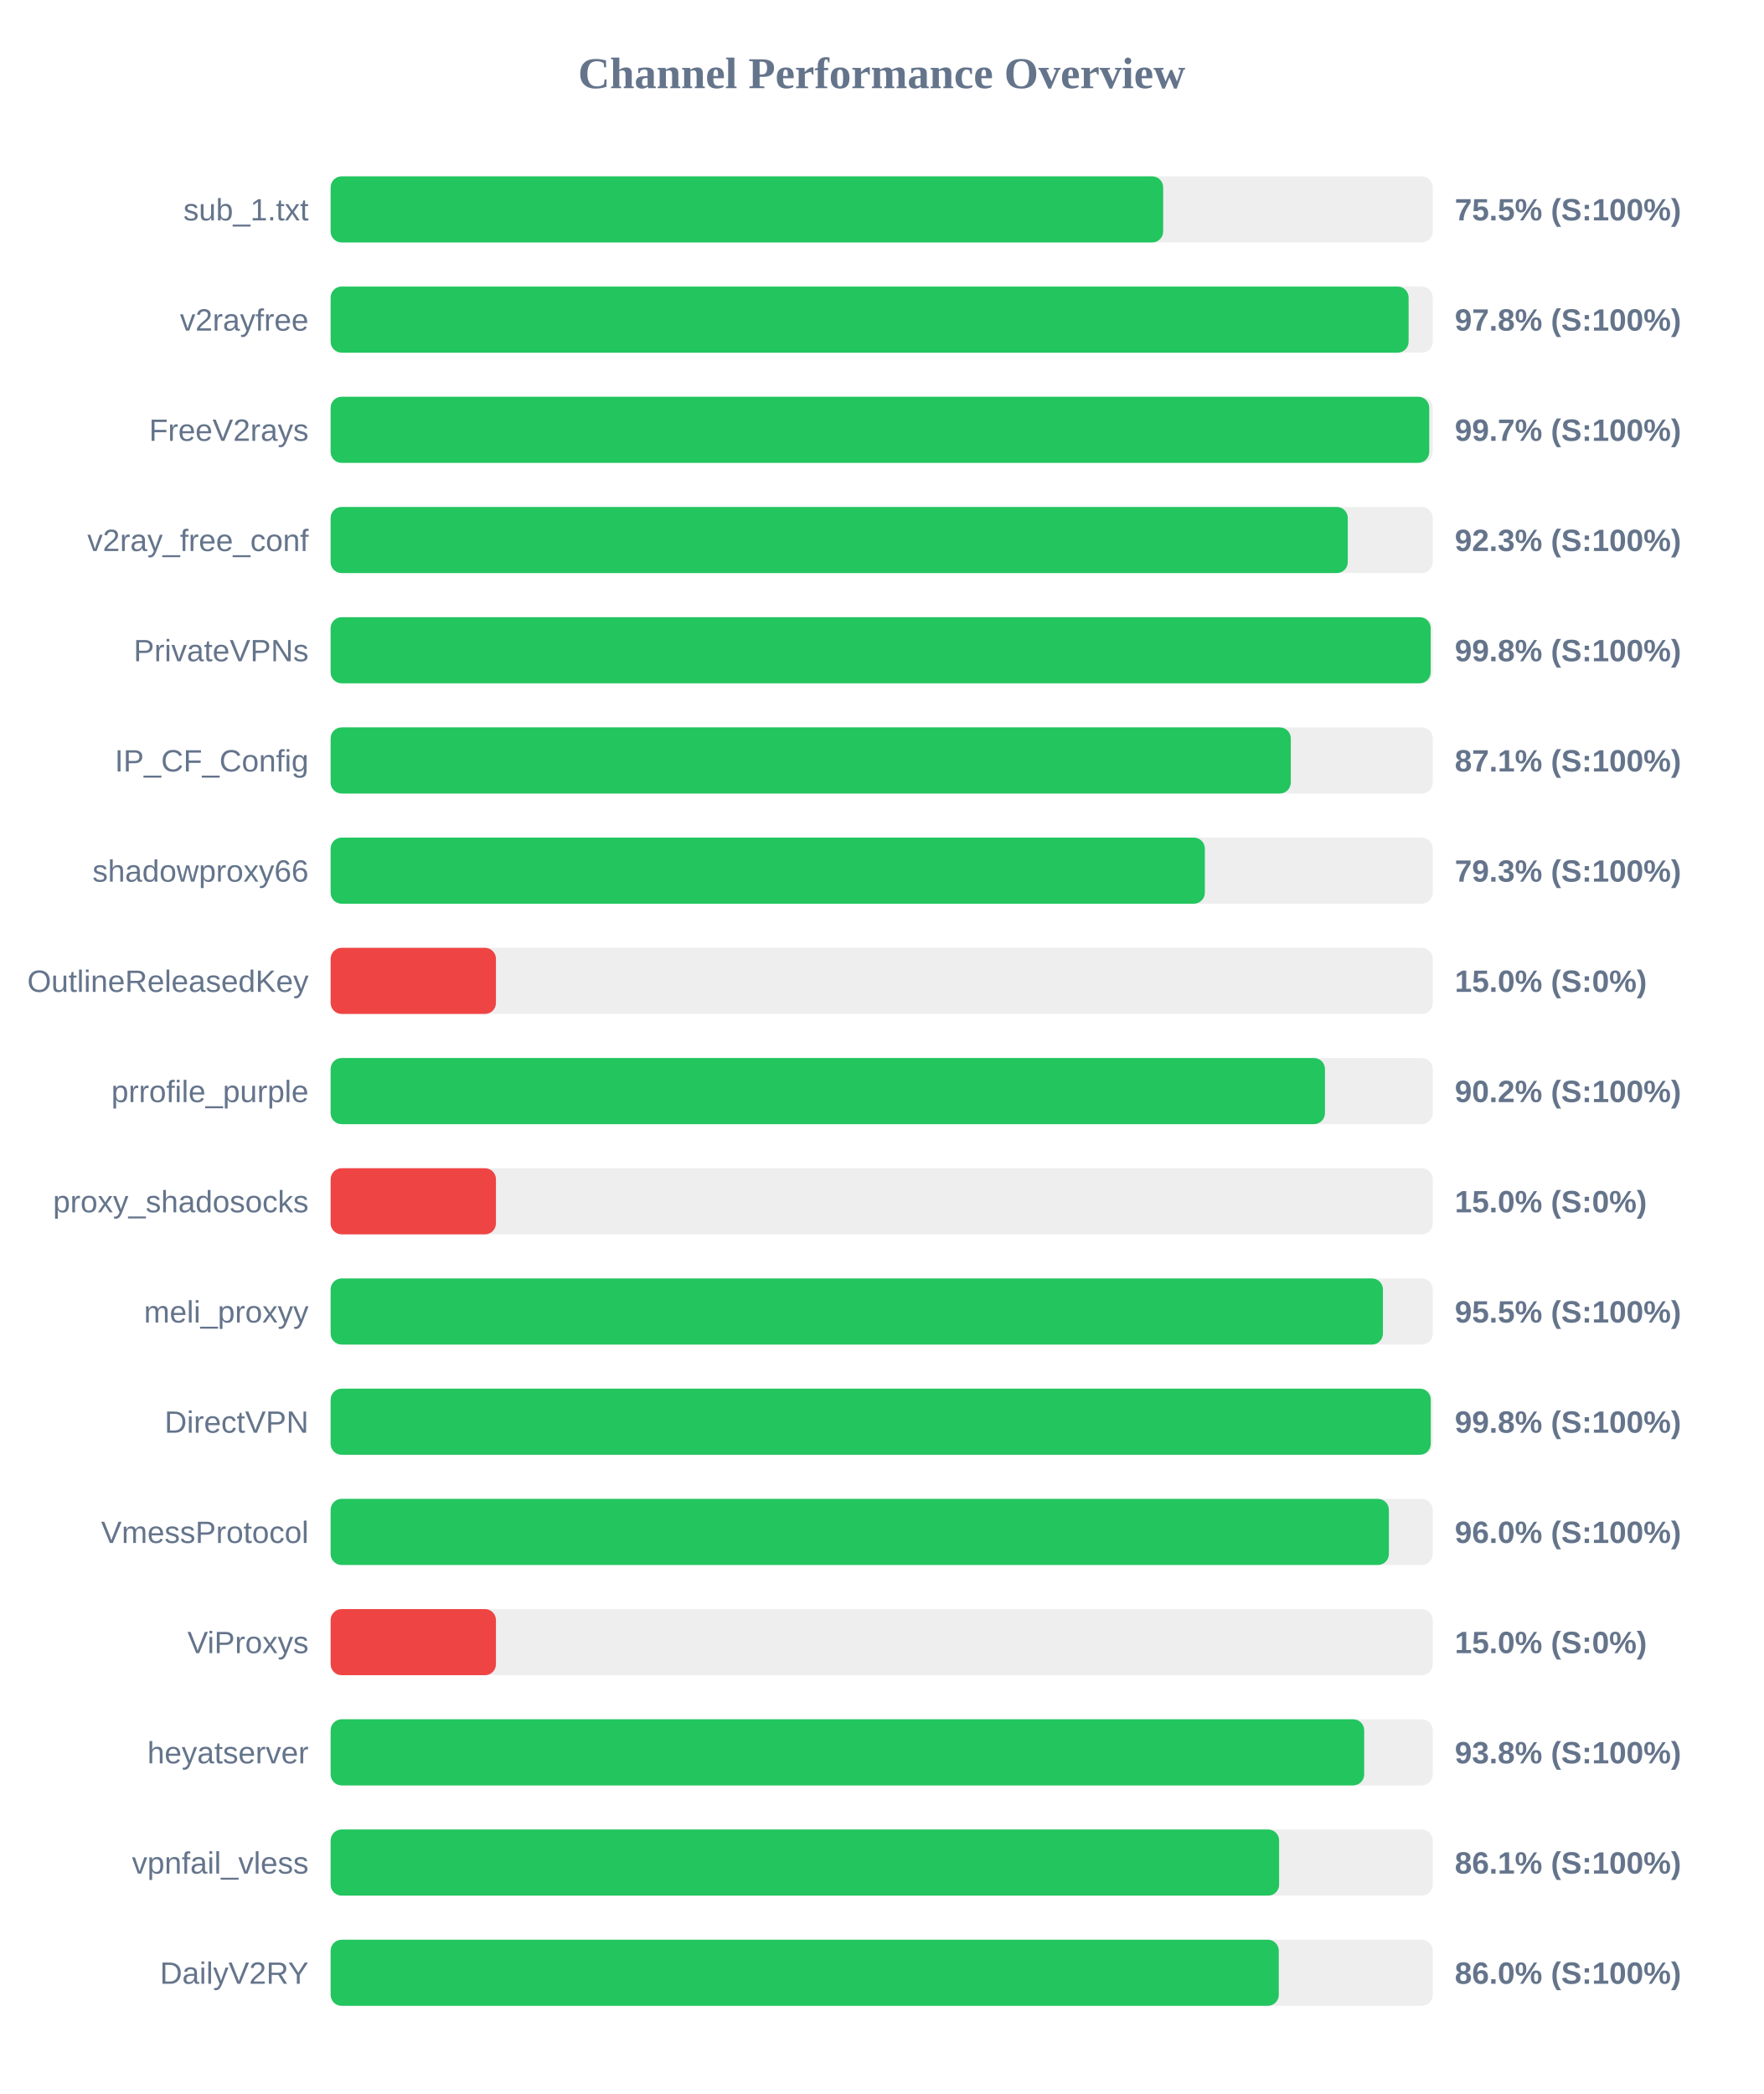
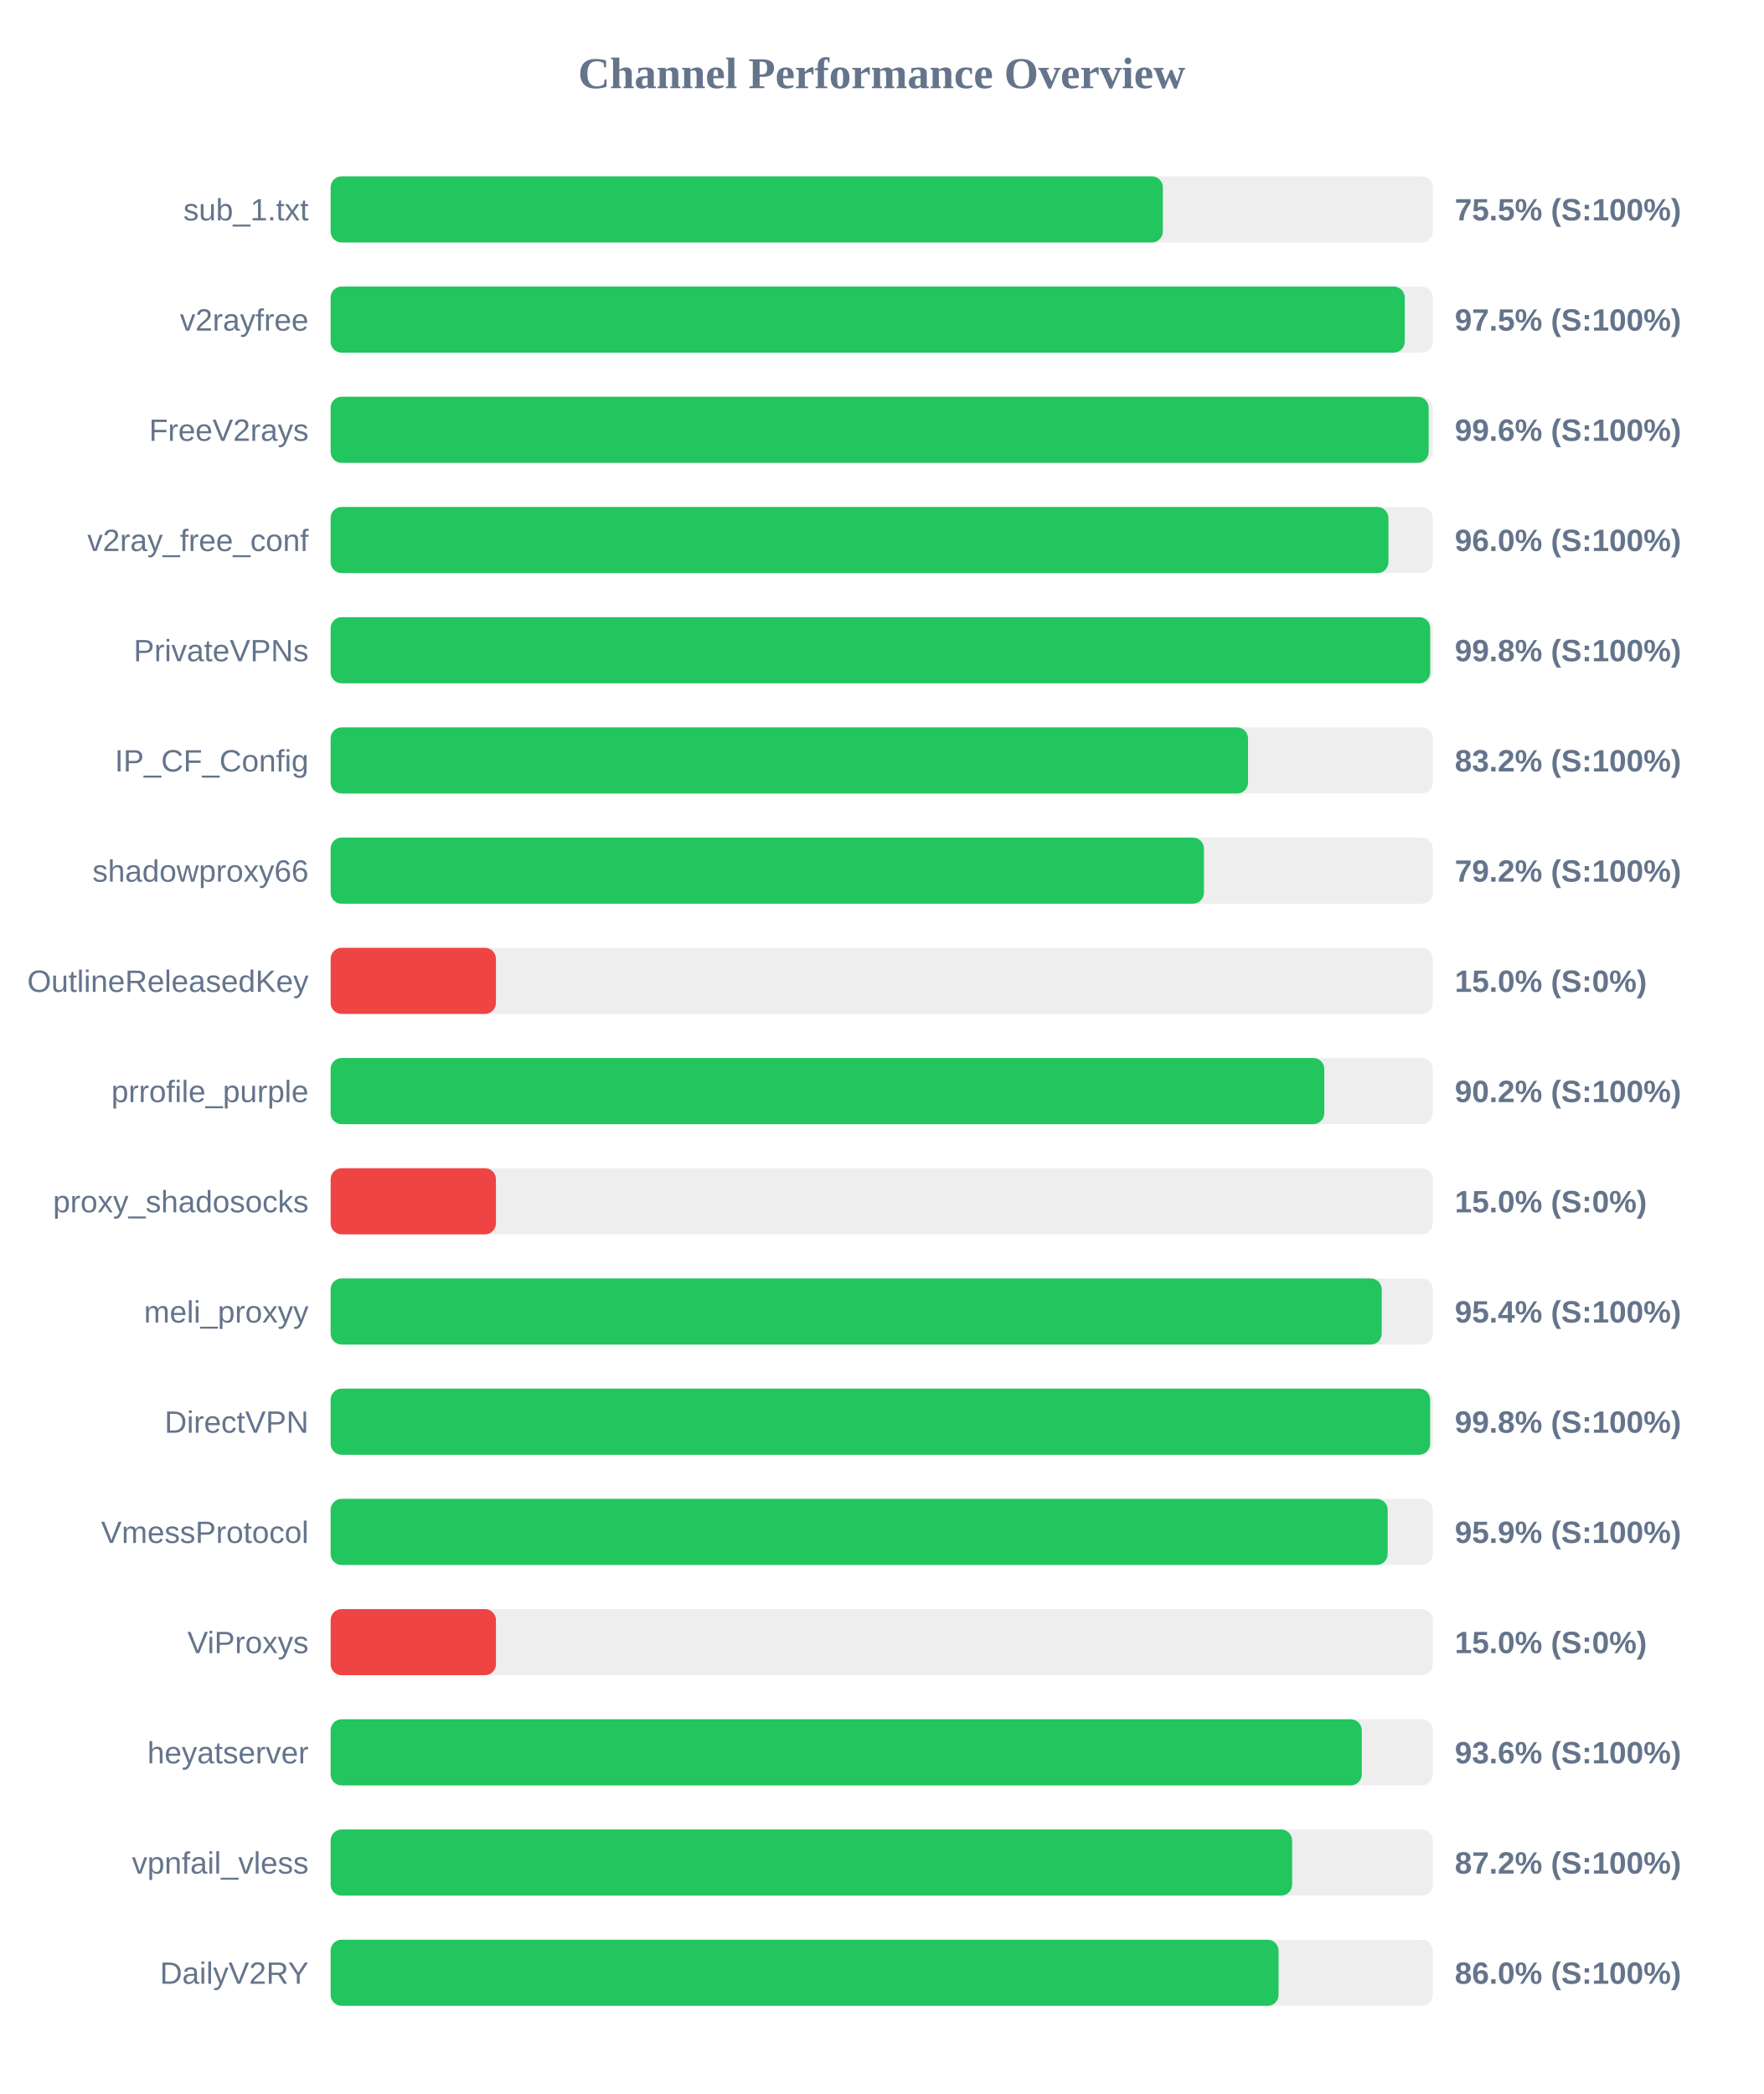
<svg xmlns="http://www.w3.org/2000/svg" width="800" height="950" version="1.1">
  <style>
        .row { font: 14px Arial; fill: #64748b; }
        .score { font: bold 14px Arial; fill: #64748b; }
    </style>
  <text x="400" y="40" text-anchor="middle" font-size="20px" font-weight="bold" fill="#64748b">Channel Performance Overview</text>
  <rect x="150" y="80" width="500" height="30" fill="#eee" rx="5" />
-   <rect x="150" y="80" width="377.7" height="30" fill="#22c55e" rx="5" />
+   <rect x="150" y="80" width="377.55" height="30" fill="#22c55e" rx="5" />
  <text x="140" y="100" text-anchor="end" class="row">sub_1.txt</text>
  <text x="660" y="100" text-anchor="start" class="score">75.5% (S:100%)</text>
  <rect x="150" y="130" width="500" height="30" fill="#eee" rx="5" />
-   <rect x="150" y="130" width="489.05" height="30" fill="#22c55e" rx="5" />
+   <rect x="150" y="130" width="487.3" height="30" fill="#22c55e" rx="5" />
  <text x="140" y="150" text-anchor="end" class="row">v2rayfree</text>
-   <text x="660" y="150" text-anchor="start" class="score">97.8% (S:100%)</text>
+   <text x="660" y="150" text-anchor="start" class="score">97.5% (S:100%)</text>
  <rect x="150" y="180" width="500" height="30" fill="#eee" rx="5" />
-   <rect x="150" y="180" width="498.4" height="30" fill="#22c55e" rx="5" />
+   <rect x="150" y="180" width="498.15" height="30" fill="#22c55e" rx="5" />
  <text x="140" y="200" text-anchor="end" class="row">FreeV2rays</text>
-   <text x="660" y="200" text-anchor="start" class="score">99.7% (S:100%)</text>
+   <text x="660" y="200" text-anchor="start" class="score">99.6% (S:100%)</text>
  <rect x="150" y="230" width="500" height="30" fill="#eee" rx="5" />
-   <rect x="150" y="230" width="461.45" height="30" fill="#22c55e" rx="5" />
+   <rect x="150" y="230" width="479.9" height="30" fill="#22c55e" rx="5" />
  <text x="140" y="250" text-anchor="end" class="row">v2ray_free_conf</text>
-   <text x="660" y="250" text-anchor="start" class="score">92.3% (S:100%)</text>
+   <text x="660" y="250" text-anchor="start" class="score">96.0% (S:100%)</text>
  <rect x="150" y="280" width="500" height="30" fill="#eee" rx="5" />
-   <rect x="150" y="280" width="499.05" height="30" fill="#22c55e" rx="5" />
+   <rect x="150" y="280" width="498.85" height="30" fill="#22c55e" rx="5" />
  <text x="140" y="300" text-anchor="end" class="row">PrivateVPNs</text>
  <text x="660" y="300" text-anchor="start" class="score">99.8% (S:100%)</text>
  <rect x="150" y="330" width="500" height="30" fill="#eee" rx="5" />
-   <rect x="150" y="330" width="435.6" height="30" fill="#22c55e" rx="5" />
+   <rect x="150" y="330" width="416.2" height="30" fill="#22c55e" rx="5" />
  <text x="140" y="350" text-anchor="end" class="row">IP_CF_Config</text>
-   <text x="660" y="350" text-anchor="start" class="score">87.1% (S:100%)</text>
+   <text x="660" y="350" text-anchor="start" class="score">83.2% (S:100%)</text>
  <rect x="150" y="380" width="500" height="30" fill="#eee" rx="5" />
-   <rect x="150" y="380" width="396.6" height="30" fill="#22c55e" rx="5" />
+   <rect x="150" y="380" width="396.2" height="30" fill="#22c55e" rx="5" />
  <text x="140" y="400" text-anchor="end" class="row">shadowproxy66</text>
-   <text x="660" y="400" text-anchor="start" class="score">79.3% (S:100%)</text>
+   <text x="660" y="400" text-anchor="start" class="score">79.2% (S:100%)</text>
  <rect x="150" y="430" width="500" height="30" fill="#eee" rx="5" />
  <rect x="150" y="430" width="75.0" height="30" fill="#ef4444" rx="5" />
  <text x="140" y="450" text-anchor="end" class="row">OutlineReleasedKey</text>
  <text x="660" y="450" text-anchor="start" class="score">15.0% (S:0%)</text>
  <rect x="150" y="480" width="500" height="30" fill="#eee" rx="5" />
-   <rect x="150" y="480" width="451.1" height="30" fill="#22c55e" rx="5" />
+   <rect x="150" y="480" width="450.8" height="30" fill="#22c55e" rx="5" />
  <text x="140" y="500" text-anchor="end" class="row">prrofile_purple</text>
  <text x="660" y="500" text-anchor="start" class="score">90.2% (S:100%)</text>
  <rect x="150" y="530" width="500" height="30" fill="#eee" rx="5" />
  <rect x="150" y="530" width="75.0" height="30" fill="#ef4444" rx="5" />
  <text x="140" y="550" text-anchor="end" class="row">proxy_shadosocks</text>
  <text x="660" y="550" text-anchor="start" class="score">15.0% (S:0%)</text>
  <rect x="150" y="580" width="500" height="30" fill="#eee" rx="5" />
-   <rect x="150" y="580" width="477.4" height="30" fill="#22c55e" rx="5" />
+   <rect x="150" y="580" width="476.85" height="30" fill="#22c55e" rx="5" />
  <text x="140" y="600" text-anchor="end" class="row">meli_proxyy</text>
-   <text x="660" y="600" text-anchor="start" class="score">95.5% (S:100%)</text>
+   <text x="660" y="600" text-anchor="start" class="score">95.4% (S:100%)</text>
  <rect x="150" y="630" width="500" height="30" fill="#eee" rx="5" />
-   <rect x="150" y="630" width="499.1" height="30" fill="#22c55e" rx="5" />
+   <rect x="150" y="630" width="498.8" height="30" fill="#22c55e" rx="5" />
  <text x="140" y="650" text-anchor="end" class="row">DirectVPN</text>
  <text x="660" y="650" text-anchor="start" class="score">99.8% (S:100%)</text>
  <rect x="150" y="680" width="500" height="30" fill="#eee" rx="5" />
-   <rect x="150" y="680" width="480.1" height="30" fill="#22c55e" rx="5" />
+   <rect x="150" y="680" width="479.55" height="30" fill="#22c55e" rx="5" />
  <text x="140" y="700" text-anchor="end" class="row">VmessProtocol</text>
-   <text x="660" y="700" text-anchor="start" class="score">96.0% (S:100%)</text>
+   <text x="660" y="700" text-anchor="start" class="score">95.9% (S:100%)</text>
  <rect x="150" y="730" width="500" height="30" fill="#eee" rx="5" />
  <rect x="150" y="730" width="75.0" height="30" fill="#ef4444" rx="5" />
  <text x="140" y="750" text-anchor="end" class="row">ViProxys</text>
  <text x="660" y="750" text-anchor="start" class="score">15.0% (S:0%)</text>
  <rect x="150" y="780" width="500" height="30" fill="#eee" rx="5" />
-   <rect x="150" y="780" width="468.9" height="30" fill="#22c55e" rx="5" />
+   <rect x="150" y="780" width="467.8" height="30" fill="#22c55e" rx="5" />
  <text x="140" y="800" text-anchor="end" class="row">heyatserver</text>
-   <text x="660" y="800" text-anchor="start" class="score">93.8% (S:100%)</text>
+   <text x="660" y="800" text-anchor="start" class="score">93.6% (S:100%)</text>
  <rect x="150" y="830" width="500" height="30" fill="#eee" rx="5" />
-   <rect x="150" y="830" width="430.3" height="30" fill="#22c55e" rx="5" />
+   <rect x="150" y="830" width="436.2" height="30" fill="#22c55e" rx="5" />
  <text x="140" y="850" text-anchor="end" class="row">vpnfail_vless</text>
-   <text x="660" y="850" text-anchor="start" class="score">86.1% (S:100%)</text>
+   <text x="660" y="850" text-anchor="start" class="score">87.2% (S:100%)</text>
  <rect x="150" y="880" width="500" height="30" fill="#eee" rx="5" />
-   <rect x="150" y="880" width="430.15" height="30" fill="#22c55e" rx="5" />
+   <rect x="150" y="880" width="430.05" height="30" fill="#22c55e" rx="5" />
  <text x="140" y="900" text-anchor="end" class="row">DailyV2RY</text>
  <text x="660" y="900" text-anchor="start" class="score">86.0% (S:100%)</text>
</svg>
